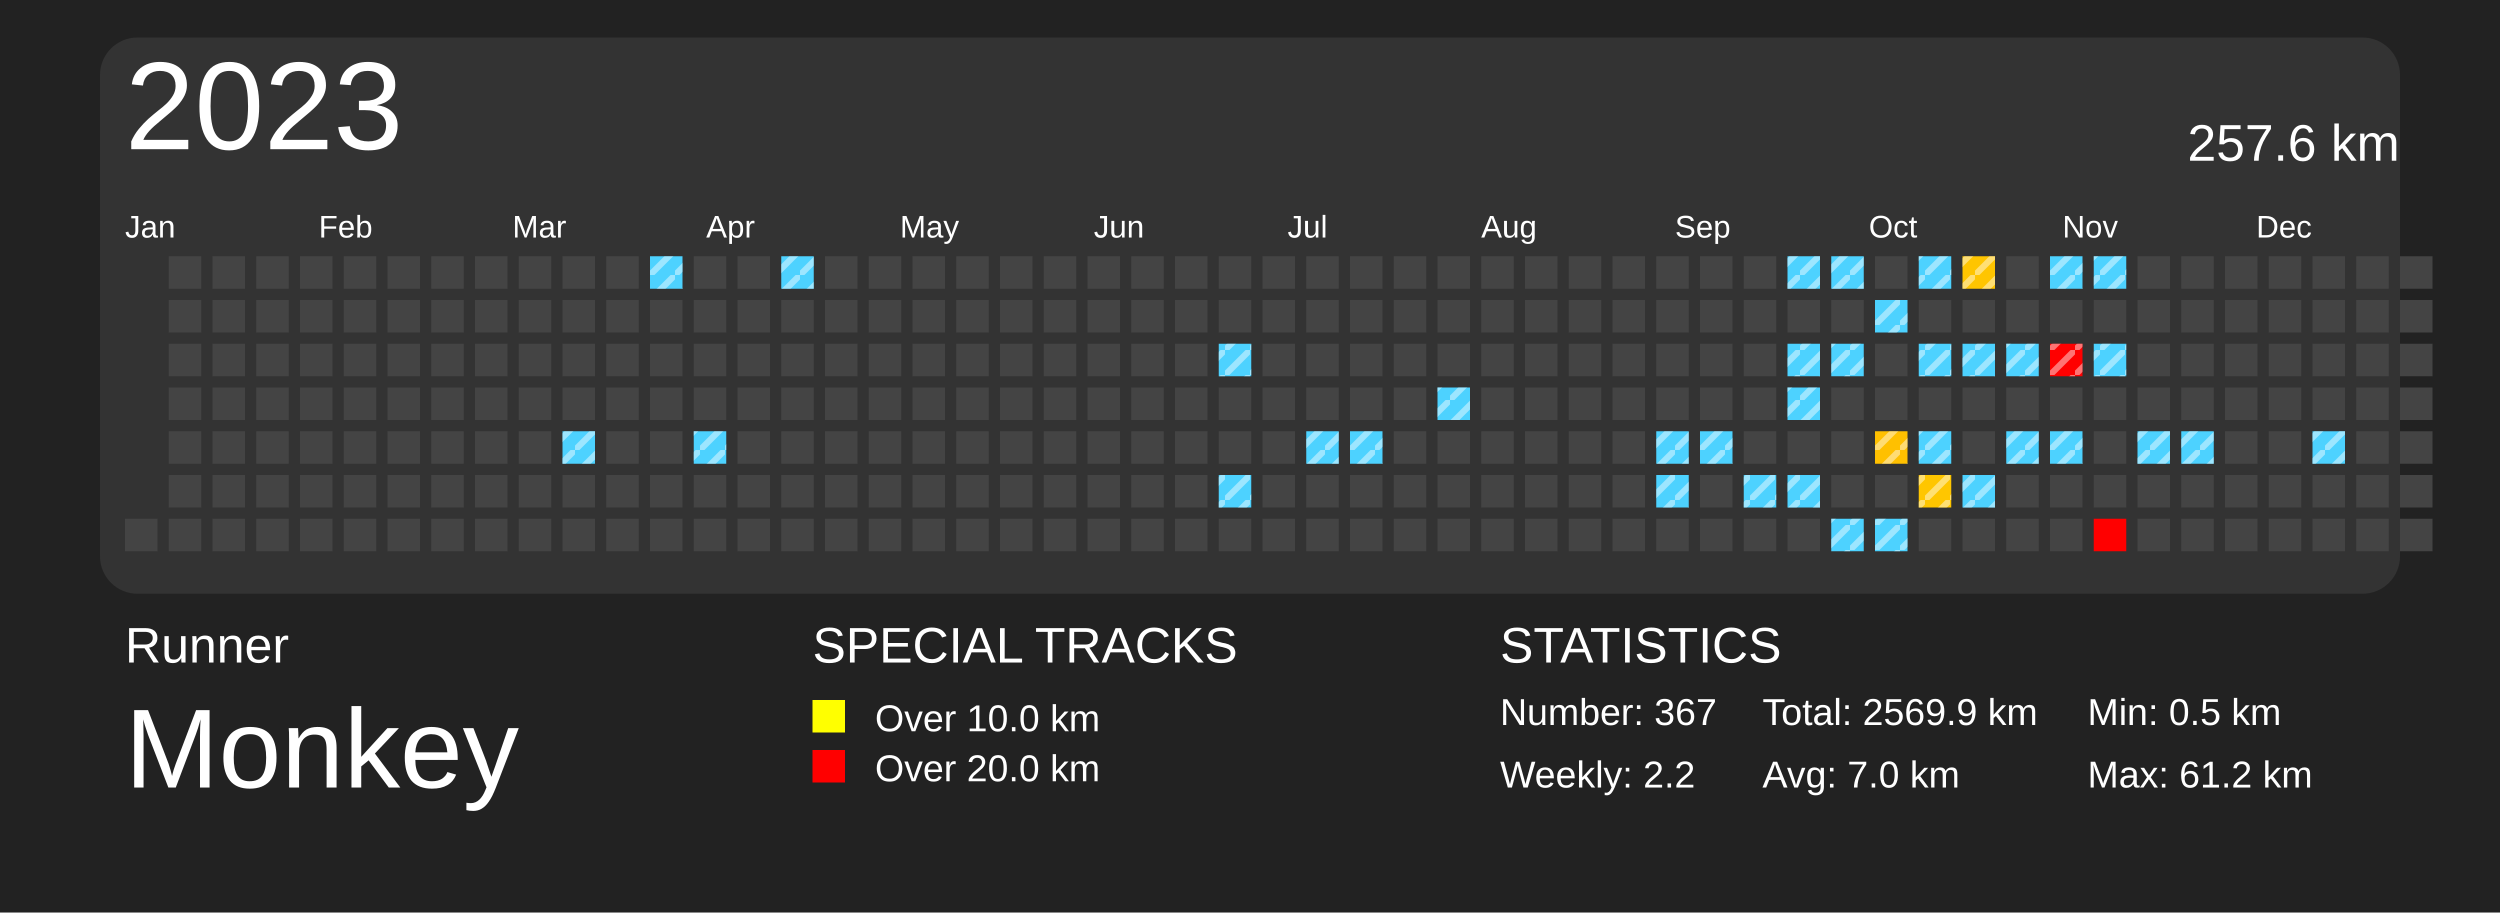
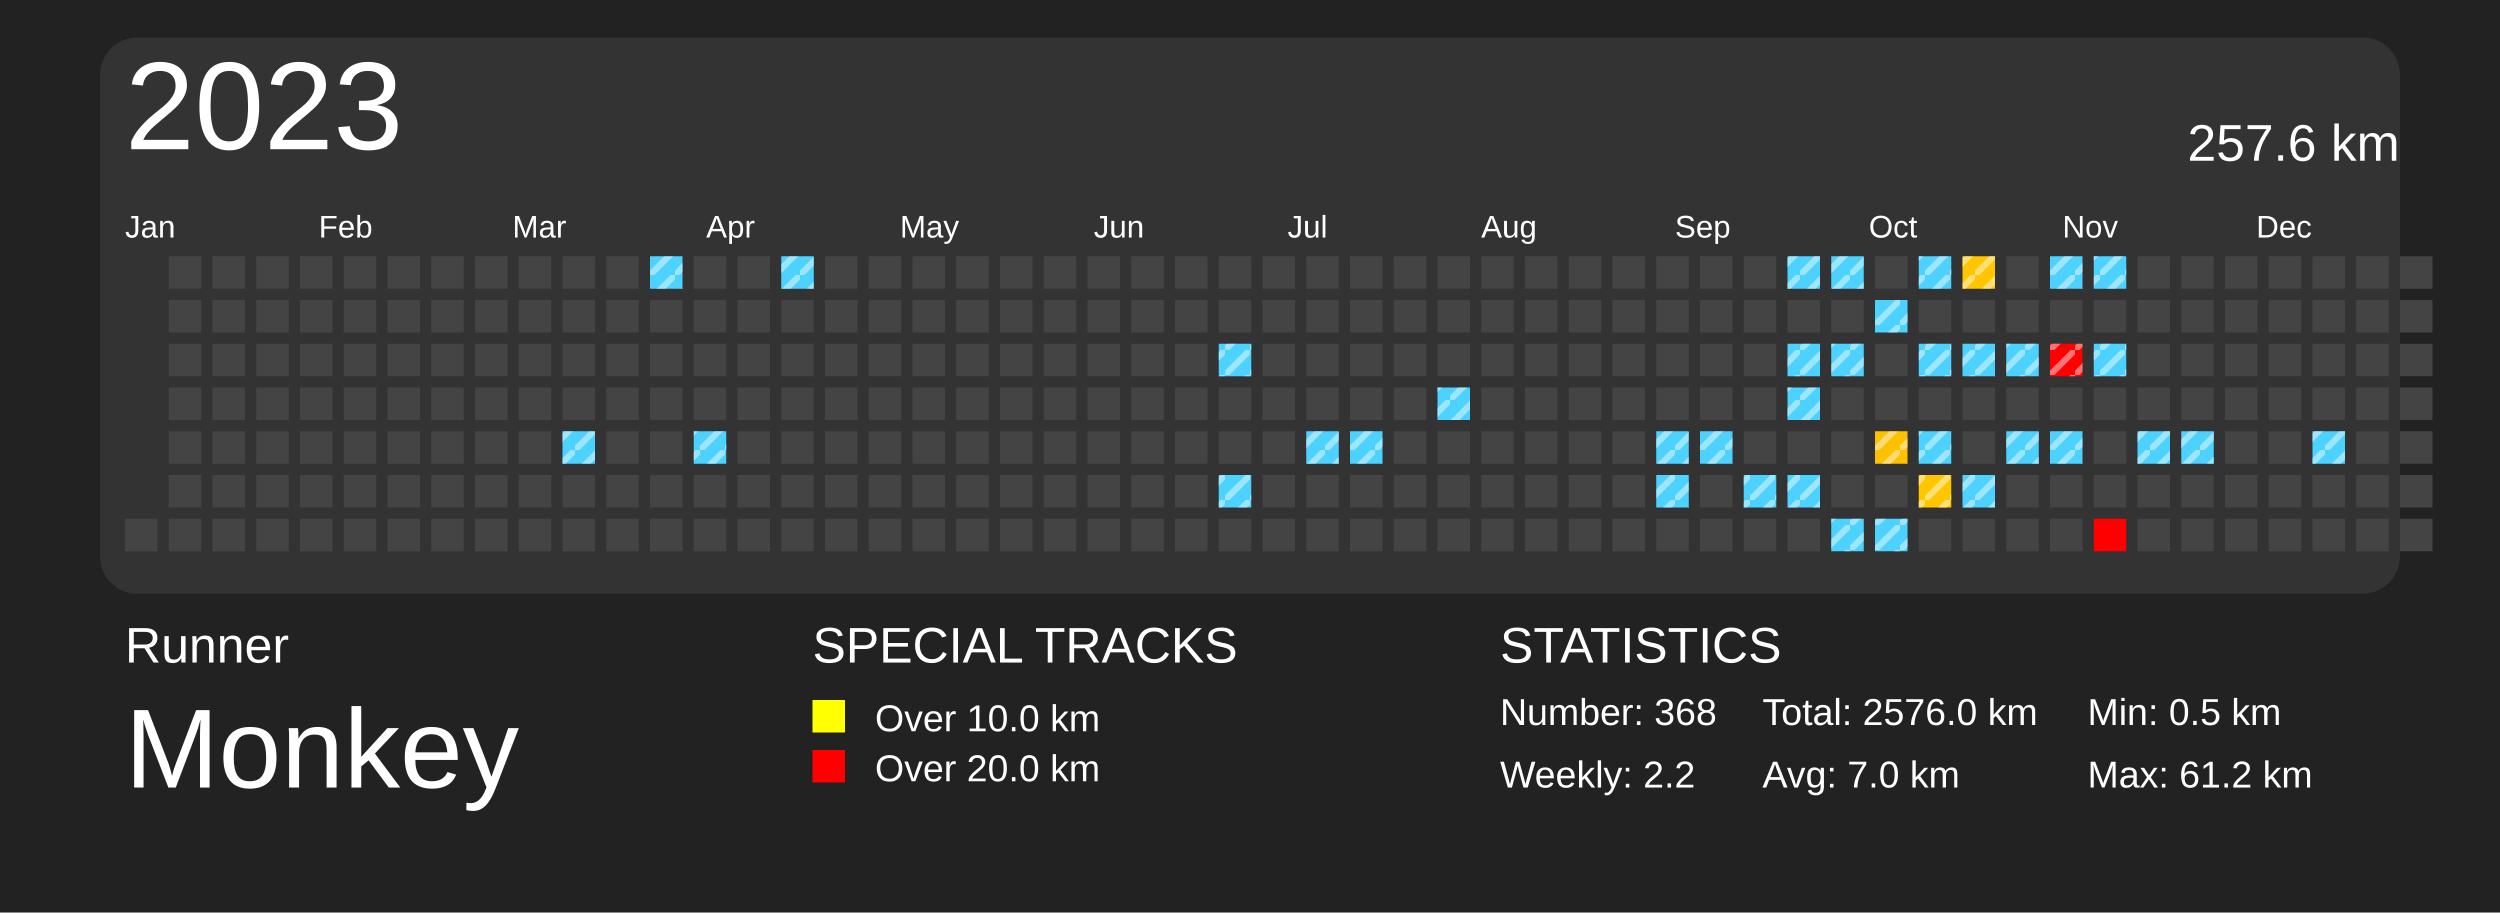
<svg xmlns="http://www.w3.org/2000/svg" baseProfile="full" height="73mm" version="1.1" viewBox="0,0,200,73" width="200mm">
  <defs>
    <pattern height="2" id="indoor-stripe" patternUnits="userSpaceOnUse" width="2">
      <line stroke="white" stroke-opacity="0.45" stroke-width="0.5" x1="0" x2="2" y1="2" y2="0" />
    </pattern>
  </defs>
  <rect fill="#222222" height="73" width="200" x="0" y="0" />
  <text fill="#FFFFFF" style="font-size:4px; font-family:Arial" x="10" y="53">Runner</text>
  <text fill="#FFFFFF" style="font-size:9px; font-family:Arial" x="10" y="63">Monkey</text>
  <text fill="#FFFFFF" style="font-size:4px; font-family:Arial" x="65" y="53">SPECIAL TRACKS</text>
  <rect fill="yellow" height="2.6" width="2.6" x="65" y="56" />
  <text fill="#FFFFFF" style="font-size:3px; font-family:Arial" x="70" y="58.5">Over 10.0 km</text>
  <rect fill="red" height="2.6" width="2.6" x="65" y="60" />
  <text fill="#FFFFFF" style="font-size:3px; font-family:Arial" x="70" y="62.5">Over 20.0 km</text>
  <text fill="#FFFFFF" style="font-size:4px; font-family:Arial" x="120" y="53">STATISTICS</text>
-   <text fill="#FFFFFF" style="font-size:3px; font-family:Arial" x="120" y="58">Number: 367</text>
+   <text fill="#FFFFFF" style="font-size:3px; font-family:Arial" x="120" y="58">Number: 368</text>
  <text fill="#FFFFFF" style="font-size:3px; font-family:Arial" x="120" y="63">Weekly: 2.2</text>
-   <text fill="#FFFFFF" style="font-size:3px; font-family:Arial" x="141" y="58">Total: 2569.9 km</text>
+   <text fill="#FFFFFF" style="font-size:3px; font-family:Arial" x="141" y="58">Total: 2576.0 km</text>
  <text fill="#FFFFFF" style="font-size:3px; font-family:Arial" x="141" y="63">Avg: 7.0 km</text>
  <text fill="#FFFFFF" style="font-size:3px; font-family:Arial" x="167" y="58">Min: 0.5 km</text>
  <text fill="#FFFFFF" style="font-size:3px; font-family:Arial" x="167" y="63">Max: 61.2 km</text>
  <rect fill="#333" height="44.5" rx="3" ry="3" width="184" x="8" y="3" />
  <text dominant-baseline="hanging" fill="#FFFFFF" style="font-size:10.0px; font-family:Arial;" x="10" y="5">2023</text>
  <text dominant-baseline="hanging" fill="#FFFFFF" style="font-size:4.125px; font-family:Arial;" x="175" y="10">257.6 km</text>
  <text fill="#FFFFFF" style="font-size:2.5px; font-family:Arial" x="10.0" y="19">Jan</text>
  <text fill="#FFFFFF" style="font-size:2.5px; font-family:Arial" x="25.5" y="19">Feb</text>
  <text fill="#FFFFFF" style="font-size:2.5px; font-family:Arial" x="41.0" y="19">Mar</text>
  <text fill="#FFFFFF" style="font-size:2.5px; font-family:Arial" x="56.5" y="19">Apr</text>
  <text fill="#FFFFFF" style="font-size:2.5px; font-family:Arial" x="72.0" y="19">May</text>
  <text fill="#FFFFFF" style="font-size:2.5px; font-family:Arial" x="87.5" y="19">Jun</text>
  <text fill="#FFFFFF" style="font-size:2.5px; font-family:Arial" x="103.0" y="19">Jul</text>
  <text fill="#FFFFFF" style="font-size:2.5px; font-family:Arial" x="118.5" y="19">Aug</text>
  <text fill="#FFFFFF" style="font-size:2.5px; font-family:Arial" x="134.0" y="19">Sep</text>
  <text fill="#FFFFFF" style="font-size:2.5px; font-family:Arial" x="149.5" y="19">Oct</text>
  <text fill="#FFFFFF" style="font-size:2.5px; font-family:Arial" x="165.0" y="19">Nov</text>
  <text fill="#FFFFFF" style="font-size:2.5px; font-family:Arial" x="180.5" y="19">Dec</text>
  <rect fill="#444444" height="2.6" width="2.6" x="10.0" y="41.5" />
  <rect fill="#444444" height="2.6" width="2.6" x="13.5" y="20.5" />
  <rect fill="#444444" height="2.6" width="2.6" x="13.5" y="24.0" />
  <rect fill="#444444" height="2.6" width="2.6" x="13.5" y="27.5" />
  <rect fill="#444444" height="2.6" width="2.6" x="13.5" y="31.0" />
  <rect fill="#444444" height="2.6" width="2.6" x="13.5" y="34.5" />
  <rect fill="#444444" height="2.6" width="2.6" x="13.5" y="38.0" />
  <rect fill="#444444" height="2.6" width="2.6" x="13.5" y="41.5" />
  <rect fill="#444444" height="2.6" width="2.6" x="17.0" y="20.5" />
  <rect fill="#444444" height="2.6" width="2.6" x="17.0" y="24.0" />
  <rect fill="#444444" height="2.6" width="2.6" x="17.0" y="27.5" />
  <rect fill="#444444" height="2.6" width="2.6" x="17.0" y="31.0" />
  <rect fill="#444444" height="2.6" width="2.6" x="17.0" y="34.5" />
  <rect fill="#444444" height="2.6" width="2.6" x="17.0" y="38.0" />
  <rect fill="#444444" height="2.6" width="2.6" x="17.0" y="41.5" />
  <rect fill="#444444" height="2.6" width="2.6" x="20.5" y="20.5" />
  <rect fill="#444444" height="2.6" width="2.6" x="20.5" y="24.0" />
  <rect fill="#444444" height="2.6" width="2.6" x="20.5" y="27.5" />
  <rect fill="#444444" height="2.6" width="2.6" x="20.5" y="31.0" />
  <rect fill="#444444" height="2.6" width="2.6" x="20.5" y="34.5" />
  <rect fill="#444444" height="2.6" width="2.6" x="20.5" y="38.0" />
  <rect fill="#444444" height="2.6" width="2.6" x="20.5" y="41.5" />
  <rect fill="#444444" height="2.6" width="2.6" x="24.0" y="20.5" />
  <rect fill="#444444" height="2.6" width="2.6" x="24.0" y="24.0" />
  <rect fill="#444444" height="2.6" width="2.6" x="24.0" y="27.5" />
  <rect fill="#444444" height="2.6" width="2.6" x="24.0" y="31.0" />
  <rect fill="#444444" height="2.6" width="2.6" x="24.0" y="34.5" />
  <rect fill="#444444" height="2.6" width="2.6" x="24.0" y="38.0" />
  <rect fill="#444444" height="2.6" width="2.6" x="24.0" y="41.5" />
  <rect fill="#444444" height="2.6" width="2.6" x="27.5" y="20.5" />
  <rect fill="#444444" height="2.6" width="2.6" x="27.5" y="24.0" />
  <rect fill="#444444" height="2.6" width="2.6" x="27.5" y="27.5" />
  <rect fill="#444444" height="2.6" width="2.6" x="27.5" y="31.0" />
  <rect fill="#444444" height="2.6" width="2.6" x="27.5" y="34.5" />
  <rect fill="#444444" height="2.6" width="2.6" x="27.5" y="38.0" />
  <rect fill="#444444" height="2.6" width="2.6" x="27.5" y="41.5" />
  <rect fill="#444444" height="2.6" width="2.6" x="31.0" y="20.5" />
  <rect fill="#444444" height="2.6" width="2.6" x="31.0" y="24.0" />
  <rect fill="#444444" height="2.6" width="2.6" x="31.0" y="27.5" />
  <rect fill="#444444" height="2.6" width="2.6" x="31.0" y="31.0" />
  <rect fill="#444444" height="2.6" width="2.6" x="31.0" y="34.5" />
  <rect fill="#444444" height="2.6" width="2.6" x="31.0" y="38.0" />
  <rect fill="#444444" height="2.6" width="2.6" x="31.0" y="41.5" />
  <rect fill="#444444" height="2.6" width="2.6" x="34.5" y="20.5" />
  <rect fill="#444444" height="2.6" width="2.6" x="34.5" y="24.0" />
  <rect fill="#444444" height="2.6" width="2.6" x="34.5" y="27.5" />
  <rect fill="#444444" height="2.6" width="2.6" x="34.5" y="31.0" />
  <rect fill="#444444" height="2.6" width="2.6" x="34.5" y="34.5" />
  <rect fill="#444444" height="2.6" width="2.6" x="34.5" y="38.0" />
  <rect fill="#444444" height="2.6" width="2.6" x="34.5" y="41.5" />
  <rect fill="#444444" height="2.6" width="2.6" x="38.0" y="20.5" />
  <rect fill="#444444" height="2.6" width="2.6" x="38.0" y="24.0" />
  <rect fill="#444444" height="2.6" width="2.6" x="38.0" y="27.5" />
  <rect fill="#444444" height="2.6" width="2.6" x="38.0" y="31.0" />
  <rect fill="#444444" height="2.6" width="2.6" x="38.0" y="34.5" />
  <rect fill="#444444" height="2.6" width="2.6" x="38.0" y="38.0" />
  <rect fill="#444444" height="2.6" width="2.6" x="38.0" y="41.5" />
  <rect fill="#444444" height="2.6" width="2.6" x="41.5" y="20.5" />
  <rect fill="#444444" height="2.6" width="2.6" x="41.5" y="24.0" />
  <rect fill="#444444" height="2.6" width="2.6" x="41.5" y="27.5" />
  <rect fill="#444444" height="2.6" width="2.6" x="41.5" y="31.0" />
  <rect fill="#444444" height="2.6" width="2.6" x="41.5" y="34.5" />
  <rect fill="#444444" height="2.6" width="2.6" x="41.5" y="38.0" />
  <rect fill="#444444" height="2.6" width="2.6" x="41.5" y="41.5" />
  <rect fill="#444444" height="2.6" width="2.6" x="45.0" y="20.5" />
  <rect fill="#444444" height="2.6" width="2.6" x="45.0" y="24.0" />
  <rect fill="#444444" height="2.6" width="2.6" x="45.0" y="27.5" />
  <rect fill="#444444" height="2.6" width="2.6" x="45.0" y="31.0" />
  <rect fill="#4dd2ff" height="2.6" width="2.6" x="45.0" y="34.5" />
  <rect fill="url(#indoor-stripe)" height="2.6" style="pointer-events: none;" width="2.6" x="45.0" y="34.5" />
  <rect fill="#444444" height="2.6" width="2.6" x="45.0" y="38.0" />
  <rect fill="#444444" height="2.6" width="2.6" x="45.0" y="41.5" />
  <rect fill="#444444" height="2.6" width="2.6" x="48.5" y="20.5" />
  <rect fill="#444444" height="2.6" width="2.6" x="48.5" y="24.0" />
  <rect fill="#444444" height="2.6" width="2.6" x="48.5" y="27.5" />
  <rect fill="#444444" height="2.6" width="2.6" x="48.5" y="31.0" />
  <rect fill="#444444" height="2.6" width="2.6" x="48.5" y="34.5" />
  <rect fill="#444444" height="2.6" width="2.6" x="48.5" y="38.0" />
  <rect fill="#444444" height="2.6" width="2.6" x="48.5" y="41.5" />
  <rect fill="#4dd2ff" height="2.6" width="2.6" x="52.0" y="20.5" />
  <rect fill="url(#indoor-stripe)" height="2.6" style="pointer-events: none;" width="2.6" x="52.0" y="20.5" />
  <rect fill="#444444" height="2.6" width="2.6" x="52.0" y="24.0" />
  <rect fill="#444444" height="2.6" width="2.6" x="52.0" y="27.5" />
  <rect fill="#444444" height="2.6" width="2.6" x="52.0" y="31.0" />
  <rect fill="#444444" height="2.6" width="2.6" x="52.0" y="34.5" />
  <rect fill="#444444" height="2.6" width="2.6" x="52.0" y="38.0" />
  <rect fill="#444444" height="2.6" width="2.6" x="52.0" y="41.5" />
  <rect fill="#444444" height="2.6" width="2.6" x="55.5" y="20.5" />
  <rect fill="#444444" height="2.6" width="2.6" x="55.5" y="24.0" />
  <rect fill="#444444" height="2.6" width="2.6" x="55.5" y="27.5" />
  <rect fill="#444444" height="2.6" width="2.6" x="55.5" y="31.0" />
  <rect fill="#4dd2ff" height="2.6" width="2.6" x="55.5" y="34.5" />
  <rect fill="url(#indoor-stripe)" height="2.6" style="pointer-events: none;" width="2.6" x="55.5" y="34.5" />
  <rect fill="#444444" height="2.6" width="2.6" x="55.5" y="38.0" />
  <rect fill="#444444" height="2.6" width="2.6" x="55.5" y="41.5" />
  <rect fill="#444444" height="2.6" width="2.6" x="59.0" y="20.5" />
  <rect fill="#444444" height="2.6" width="2.6" x="59.0" y="24.0" />
  <rect fill="#444444" height="2.6" width="2.6" x="59.0" y="27.5" />
  <rect fill="#444444" height="2.6" width="2.6" x="59.0" y="31.0" />
  <rect fill="#444444" height="2.6" width="2.6" x="59.0" y="34.5" />
  <rect fill="#444444" height="2.6" width="2.6" x="59.0" y="38.0" />
  <rect fill="#444444" height="2.6" width="2.6" x="59.0" y="41.5" />
  <rect fill="#4dd2ff" height="2.6" width="2.6" x="62.5" y="20.5" />
  <rect fill="url(#indoor-stripe)" height="2.6" style="pointer-events: none;" width="2.6" x="62.5" y="20.5" />
  <rect fill="#444444" height="2.6" width="2.6" x="62.5" y="24.0" />
  <rect fill="#444444" height="2.6" width="2.6" x="62.5" y="27.5" />
  <rect fill="#444444" height="2.6" width="2.6" x="62.5" y="31.0" />
  <rect fill="#444444" height="2.6" width="2.6" x="62.5" y="34.5" />
  <rect fill="#444444" height="2.6" width="2.6" x="62.5" y="38.0" />
  <rect fill="#444444" height="2.6" width="2.6" x="62.5" y="41.5" />
  <rect fill="#444444" height="2.6" width="2.6" x="66.0" y="20.5" />
  <rect fill="#444444" height="2.6" width="2.6" x="66.0" y="24.0" />
  <rect fill="#444444" height="2.6" width="2.6" x="66.0" y="27.5" />
  <rect fill="#444444" height="2.6" width="2.6" x="66.0" y="31.0" />
  <rect fill="#444444" height="2.6" width="2.6" x="66.0" y="34.5" />
  <rect fill="#444444" height="2.6" width="2.6" x="66.0" y="38.0" />
  <rect fill="#444444" height="2.6" width="2.6" x="66.0" y="41.5" />
  <rect fill="#444444" height="2.6" width="2.6" x="69.5" y="20.5" />
  <rect fill="#444444" height="2.6" width="2.6" x="69.5" y="24.0" />
  <rect fill="#444444" height="2.6" width="2.6" x="69.5" y="27.5" />
  <rect fill="#444444" height="2.6" width="2.6" x="69.5" y="31.0" />
  <rect fill="#444444" height="2.6" width="2.6" x="69.5" y="34.5" />
  <rect fill="#444444" height="2.6" width="2.6" x="69.5" y="38.0" />
  <rect fill="#444444" height="2.6" width="2.6" x="69.5" y="41.5" />
  <rect fill="#444444" height="2.6" width="2.6" x="73.0" y="20.5" />
  <rect fill="#444444" height="2.6" width="2.6" x="73.0" y="24.0" />
  <rect fill="#444444" height="2.6" width="2.6" x="73.0" y="27.5" />
  <rect fill="#444444" height="2.6" width="2.6" x="73.0" y="31.0" />
  <rect fill="#444444" height="2.6" width="2.6" x="73.0" y="34.5" />
  <rect fill="#444444" height="2.6" width="2.6" x="73.0" y="38.0" />
  <rect fill="#444444" height="2.6" width="2.6" x="73.0" y="41.5" />
  <rect fill="#444444" height="2.6" width="2.6" x="76.5" y="20.5" />
  <rect fill="#444444" height="2.6" width="2.6" x="76.5" y="24.0" />
  <rect fill="#444444" height="2.6" width="2.6" x="76.5" y="27.5" />
  <rect fill="#444444" height="2.6" width="2.6" x="76.5" y="31.0" />
  <rect fill="#444444" height="2.6" width="2.6" x="76.5" y="34.5" />
  <rect fill="#444444" height="2.6" width="2.6" x="76.5" y="38.0" />
  <rect fill="#444444" height="2.6" width="2.6" x="76.5" y="41.5" />
  <rect fill="#444444" height="2.6" width="2.6" x="80.0" y="20.5" />
  <rect fill="#444444" height="2.6" width="2.6" x="80.0" y="24.0" />
  <rect fill="#444444" height="2.6" width="2.6" x="80.0" y="27.5" />
  <rect fill="#444444" height="2.6" width="2.6" x="80.0" y="31.0" />
  <rect fill="#444444" height="2.6" width="2.6" x="80.0" y="34.5" />
  <rect fill="#444444" height="2.6" width="2.6" x="80.0" y="38.0" />
  <rect fill="#444444" height="2.6" width="2.6" x="80.0" y="41.5" />
  <rect fill="#444444" height="2.6" width="2.6" x="83.5" y="20.5" />
  <rect fill="#444444" height="2.6" width="2.6" x="83.5" y="24.0" />
  <rect fill="#444444" height="2.6" width="2.6" x="83.5" y="27.5" />
  <rect fill="#444444" height="2.6" width="2.6" x="83.5" y="31.0" />
  <rect fill="#444444" height="2.6" width="2.6" x="83.5" y="34.5" />
  <rect fill="#444444" height="2.6" width="2.6" x="83.5" y="38.0" />
  <rect fill="#444444" height="2.6" width="2.6" x="83.5" y="41.5" />
  <rect fill="#444444" height="2.6" width="2.6" x="87.0" y="20.5" />
  <rect fill="#444444" height="2.6" width="2.6" x="87.0" y="24.0" />
  <rect fill="#444444" height="2.6" width="2.6" x="87.0" y="27.5" />
  <rect fill="#444444" height="2.6" width="2.6" x="87.0" y="31.0" />
  <rect fill="#444444" height="2.6" width="2.6" x="87.0" y="34.5" />
  <rect fill="#444444" height="2.6" width="2.6" x="87.0" y="38.0" />
  <rect fill="#444444" height="2.6" width="2.6" x="87.0" y="41.5" />
  <rect fill="#444444" height="2.6" width="2.6" x="90.5" y="20.5" />
  <rect fill="#444444" height="2.6" width="2.6" x="90.5" y="24.0" />
  <rect fill="#444444" height="2.6" width="2.6" x="90.5" y="27.5" />
  <rect fill="#444444" height="2.6" width="2.6" x="90.5" y="31.0" />
  <rect fill="#444444" height="2.6" width="2.6" x="90.5" y="34.5" />
  <rect fill="#444444" height="2.6" width="2.6" x="90.5" y="38.0" />
  <rect fill="#444444" height="2.6" width="2.6" x="90.5" y="41.5" />
  <rect fill="#444444" height="2.6" width="2.6" x="94.0" y="20.5" />
  <rect fill="#444444" height="2.6" width="2.6" x="94.0" y="24.0" />
  <rect fill="#444444" height="2.6" width="2.6" x="94.0" y="27.5" />
  <rect fill="#444444" height="2.6" width="2.6" x="94.0" y="31.0" />
  <rect fill="#444444" height="2.6" width="2.6" x="94.0" y="34.5" />
  <rect fill="#444444" height="2.6" width="2.6" x="94.0" y="38.0" />
  <rect fill="#444444" height="2.6" width="2.6" x="94.0" y="41.5" />
  <rect fill="#444444" height="2.6" width="2.6" x="97.5" y="20.5" />
  <rect fill="#444444" height="2.6" width="2.6" x="97.5" y="24.0" />
  <rect fill="#4dd2ff" height="2.6" width="2.6" x="97.5" y="27.5" />
  <rect fill="url(#indoor-stripe)" height="2.6" style="pointer-events: none;" width="2.6" x="97.5" y="27.5" />
  <rect fill="#444444" height="2.6" width="2.6" x="97.5" y="31.0" />
  <rect fill="#444444" height="2.6" width="2.6" x="97.5" y="34.5" />
  <rect fill="#4dd2ff" height="2.6" width="2.6" x="97.5" y="38.0" />
  <rect fill="url(#indoor-stripe)" height="2.6" style="pointer-events: none;" width="2.6" x="97.5" y="38.0" />
  <rect fill="#444444" height="2.6" width="2.6" x="97.5" y="41.5" />
  <rect fill="#444444" height="2.6" width="2.6" x="101.0" y="20.5" />
  <rect fill="#444444" height="2.6" width="2.6" x="101.0" y="24.0" />
  <rect fill="#444444" height="2.6" width="2.6" x="101.0" y="27.5" />
  <rect fill="#444444" height="2.6" width="2.6" x="101.0" y="31.0" />
  <rect fill="#444444" height="2.6" width="2.6" x="101.0" y="34.5" />
  <rect fill="#444444" height="2.6" width="2.6" x="101.0" y="38.0" />
  <rect fill="#444444" height="2.6" width="2.6" x="101.0" y="41.5" />
  <rect fill="#444444" height="2.6" width="2.6" x="104.5" y="20.5" />
  <rect fill="#444444" height="2.6" width="2.6" x="104.5" y="24.0" />
  <rect fill="#444444" height="2.6" width="2.6" x="104.5" y="27.5" />
  <rect fill="#444444" height="2.6" width="2.6" x="104.5" y="31.0" />
  <rect fill="#4dd2ff" height="2.6" width="2.6" x="104.5" y="34.5" />
  <rect fill="url(#indoor-stripe)" height="2.6" style="pointer-events: none;" width="2.6" x="104.5" y="34.5" />
  <rect fill="#444444" height="2.6" width="2.6" x="104.5" y="38.0" />
  <rect fill="#444444" height="2.6" width="2.6" x="104.5" y="41.5" />
  <rect fill="#444444" height="2.6" width="2.6" x="108.0" y="20.5" />
  <rect fill="#444444" height="2.6" width="2.6" x="108.0" y="24.0" />
  <rect fill="#444444" height="2.6" width="2.6" x="108.0" y="27.5" />
  <rect fill="#444444" height="2.6" width="2.6" x="108.0" y="31.0" />
  <rect fill="#4dd2ff" height="2.6" width="2.6" x="108.0" y="34.5" />
  <rect fill="url(#indoor-stripe)" height="2.6" style="pointer-events: none;" width="2.6" x="108.0" y="34.5" />
  <rect fill="#444444" height="2.6" width="2.6" x="108.0" y="38.0" />
  <rect fill="#444444" height="2.6" width="2.6" x="108.0" y="41.5" />
  <rect fill="#444444" height="2.6" width="2.6" x="111.5" y="20.5" />
  <rect fill="#444444" height="2.6" width="2.6" x="111.5" y="24.0" />
  <rect fill="#444444" height="2.6" width="2.6" x="111.5" y="27.5" />
  <rect fill="#444444" height="2.6" width="2.6" x="111.5" y="31.0" />
  <rect fill="#444444" height="2.6" width="2.6" x="111.5" y="34.5" />
  <rect fill="#444444" height="2.6" width="2.6" x="111.5" y="38.0" />
  <rect fill="#444444" height="2.6" width="2.6" x="111.5" y="41.5" />
  <rect fill="#444444" height="2.6" width="2.6" x="115.0" y="20.5" />
  <rect fill="#444444" height="2.6" width="2.6" x="115.0" y="24.0" />
  <rect fill="#444444" height="2.6" width="2.6" x="115.0" y="27.5" />
  <rect fill="#4dd2ff" height="2.6" width="2.6" x="115.0" y="31.0" />
  <rect fill="url(#indoor-stripe)" height="2.6" style="pointer-events: none;" width="2.6" x="115.0" y="31.0" />
  <rect fill="#444444" height="2.6" width="2.6" x="115.0" y="34.5" />
  <rect fill="#444444" height="2.6" width="2.6" x="115.0" y="38.0" />
  <rect fill="#444444" height="2.6" width="2.6" x="115.0" y="41.5" />
  <rect fill="#444444" height="2.6" width="2.6" x="118.5" y="20.5" />
  <rect fill="#444444" height="2.6" width="2.6" x="118.5" y="24.0" />
  <rect fill="#444444" height="2.6" width="2.6" x="118.5" y="27.5" />
  <rect fill="#444444" height="2.6" width="2.6" x="118.5" y="31.0" />
  <rect fill="#444444" height="2.6" width="2.6" x="118.5" y="34.5" />
  <rect fill="#444444" height="2.6" width="2.6" x="118.5" y="38.0" />
  <rect fill="#444444" height="2.6" width="2.6" x="118.5" y="41.5" />
  <rect fill="#444444" height="2.6" width="2.6" x="122.0" y="20.5" />
  <rect fill="#444444" height="2.6" width="2.6" x="122.0" y="24.0" />
  <rect fill="#444444" height="2.6" width="2.6" x="122.0" y="27.5" />
  <rect fill="#444444" height="2.6" width="2.6" x="122.0" y="31.0" />
  <rect fill="#444444" height="2.6" width="2.6" x="122.0" y="34.5" />
  <rect fill="#444444" height="2.6" width="2.6" x="122.0" y="38.0" />
  <rect fill="#444444" height="2.6" width="2.6" x="122.0" y="41.5" />
  <rect fill="#444444" height="2.6" width="2.6" x="125.5" y="20.5" />
  <rect fill="#444444" height="2.6" width="2.6" x="125.5" y="24.0" />
  <rect fill="#444444" height="2.6" width="2.6" x="125.5" y="27.5" />
  <rect fill="#444444" height="2.6" width="2.6" x="125.5" y="31.0" />
  <rect fill="#444444" height="2.6" width="2.6" x="125.5" y="34.5" />
  <rect fill="#444444" height="2.6" width="2.6" x="125.5" y="38.0" />
  <rect fill="#444444" height="2.6" width="2.6" x="125.5" y="41.5" />
  <rect fill="#444444" height="2.6" width="2.6" x="129.0" y="20.5" />
  <rect fill="#444444" height="2.6" width="2.6" x="129.0" y="24.0" />
  <rect fill="#444444" height="2.6" width="2.6" x="129.0" y="27.5" />
  <rect fill="#444444" height="2.6" width="2.6" x="129.0" y="31.0" />
  <rect fill="#444444" height="2.6" width="2.6" x="129.0" y="34.5" />
  <rect fill="#444444" height="2.6" width="2.6" x="129.0" y="38.0" />
  <rect fill="#444444" height="2.6" width="2.6" x="129.0" y="41.5" />
  <rect fill="#444444" height="2.6" width="2.6" x="132.5" y="20.5" />
  <rect fill="#444444" height="2.6" width="2.6" x="132.5" y="24.0" />
  <rect fill="#444444" height="2.6" width="2.6" x="132.5" y="27.5" />
  <rect fill="#444444" height="2.6" width="2.6" x="132.5" y="31.0" />
  <rect fill="#4dd2ff" height="2.6" width="2.6" x="132.5" y="34.5" />
  <rect fill="url(#indoor-stripe)" height="2.6" style="pointer-events: none;" width="2.6" x="132.5" y="34.5" />
  <rect fill="#4dd2ff" height="2.6" width="2.6" x="132.5" y="38.0" />
  <rect fill="url(#indoor-stripe)" height="2.6" style="pointer-events: none;" width="2.6" x="132.5" y="38.0" />
  <rect fill="#444444" height="2.6" width="2.6" x="132.5" y="41.5" />
  <rect fill="#444444" height="2.6" width="2.6" x="136.0" y="20.5" />
  <rect fill="#444444" height="2.6" width="2.6" x="136.0" y="24.0" />
  <rect fill="#444444" height="2.6" width="2.6" x="136.0" y="27.5" />
  <rect fill="#444444" height="2.6" width="2.6" x="136.0" y="31.0" />
  <rect fill="#4dd2ff" height="2.6" width="2.6" x="136.0" y="34.5" />
  <rect fill="url(#indoor-stripe)" height="2.6" style="pointer-events: none;" width="2.6" x="136.0" y="34.5" />
  <rect fill="#444444" height="2.6" width="2.6" x="136.0" y="38.0" />
  <rect fill="#444444" height="2.6" width="2.6" x="136.0" y="41.5" />
  <rect fill="#444444" height="2.6" width="2.6" x="139.5" y="20.5" />
  <rect fill="#444444" height="2.6" width="2.6" x="139.5" y="24.0" />
  <rect fill="#444444" height="2.6" width="2.6" x="139.5" y="27.5" />
  <rect fill="#444444" height="2.6" width="2.6" x="139.5" y="31.0" />
  <rect fill="#444444" height="2.6" width="2.6" x="139.5" y="34.5" />
  <rect fill="#4dd2ff" height="2.6" width="2.6" x="139.5" y="38.0" />
  <rect fill="url(#indoor-stripe)" height="2.6" style="pointer-events: none;" width="2.6" x="139.5" y="38.0" />
  <rect fill="#444444" height="2.6" width="2.6" x="139.5" y="41.5" />
  <rect fill="#4dd2ff" height="2.6" width="2.6" x="143.0" y="20.5" />
  <rect fill="url(#indoor-stripe)" height="2.6" style="pointer-events: none;" width="2.6" x="143.0" y="20.5" />
  <rect fill="#444444" height="2.6" width="2.6" x="143.0" y="24.0" />
  <rect fill="#4dd2ff" height="2.6" width="2.6" x="143.0" y="27.5" />
  <rect fill="url(#indoor-stripe)" height="2.6" style="pointer-events: none;" width="2.6" x="143.0" y="27.5" />
  <rect fill="#4dd2ff" height="2.6" width="2.6" x="143.0" y="31.0" />
  <rect fill="url(#indoor-stripe)" height="2.6" style="pointer-events: none;" width="2.6" x="143.0" y="31.0" />
  <rect fill="#444444" height="2.6" width="2.6" x="143.0" y="34.5" />
  <rect fill="#4dd2ff" height="2.6" width="2.6" x="143.0" y="38.0" />
  <rect fill="url(#indoor-stripe)" height="2.6" style="pointer-events: none;" width="2.6" x="143.0" y="38.0" />
  <rect fill="#444444" height="2.6" width="2.6" x="143.0" y="41.5" />
  <rect fill="#4dd2ff" height="2.6" width="2.6" x="146.5" y="20.5" />
  <rect fill="url(#indoor-stripe)" height="2.6" style="pointer-events: none;" width="2.6" x="146.5" y="20.5" />
  <rect fill="#444444" height="2.6" width="2.6" x="146.5" y="24.0" />
  <rect fill="#4dd2ff" height="2.6" width="2.6" x="146.5" y="27.5" />
  <rect fill="url(#indoor-stripe)" height="2.6" style="pointer-events: none;" width="2.6" x="146.5" y="27.5" />
  <rect fill="#444444" height="2.6" width="2.6" x="146.5" y="31.0" />
  <rect fill="#444444" height="2.6" width="2.6" x="146.5" y="34.5" />
  <rect fill="#444444" height="2.6" width="2.6" x="146.5" y="38.0" />
  <rect fill="#4dd2ff" height="2.6" width="2.6" x="146.5" y="41.5" />
  <rect fill="url(#indoor-stripe)" height="2.6" style="pointer-events: none;" width="2.6" x="146.5" y="41.5" />
  <rect fill="#444444" height="2.6" width="2.6" x="150.0" y="20.5" />
  <rect fill="#4dd2ff" height="2.6" width="2.6" x="150.0" y="24.0" />
  <rect fill="url(#indoor-stripe)" height="2.6" style="pointer-events: none;" width="2.6" x="150.0" y="24.0" />
  <rect fill="#444444" height="2.6" width="2.6" x="150.0" y="27.5" />
  <rect fill="#444444" height="2.6" width="2.6" x="150.0" y="31.0" />
  <rect fill="#ffc000" height="2.6" width="2.6" x="150.0" y="34.5" />
  <rect fill="url(#indoor-stripe)" height="2.6" style="pointer-events: none;" width="2.6" x="150.0" y="34.5" />
  <rect fill="#444444" height="2.6" width="2.6" x="150.0" y="38.0" />
  <rect fill="#4dd2ff" height="2.6" width="2.6" x="150.0" y="41.5" />
  <rect fill="url(#indoor-stripe)" height="2.6" style="pointer-events: none;" width="2.6" x="150.0" y="41.5" />
  <rect fill="#4dd2ff" height="2.6" width="2.6" x="153.5" y="20.5" />
  <rect fill="url(#indoor-stripe)" height="2.6" style="pointer-events: none;" width="2.6" x="153.5" y="20.5" />
  <rect fill="#444444" height="2.6" width="2.6" x="153.5" y="24.0" />
  <rect fill="#4dd2ff" height="2.6" width="2.6" x="153.5" y="27.5" />
  <rect fill="url(#indoor-stripe)" height="2.6" style="pointer-events: none;" width="2.6" x="153.5" y="27.5" />
  <rect fill="#444444" height="2.6" width="2.6" x="153.5" y="31.0" />
  <rect fill="#4dd2ff" height="2.6" width="2.6" x="153.5" y="34.5" />
  <rect fill="url(#indoor-stripe)" height="2.6" style="pointer-events: none;" width="2.6" x="153.5" y="34.5" />
  <rect fill="#ffc600" height="2.6" width="2.6" x="153.5" y="38.0" />
  <rect fill="url(#indoor-stripe)" height="2.6" style="pointer-events: none;" width="2.6" x="153.5" y="38.0" />
  <rect fill="#444444" height="2.6" width="2.6" x="153.5" y="41.5" />
  <rect fill="#ffc500" height="2.6" width="2.6" x="157.0" y="20.5" />
  <rect fill="url(#indoor-stripe)" height="2.6" style="pointer-events: none;" width="2.6" x="157.0" y="20.5" />
  <rect fill="#444444" height="2.6" width="2.6" x="157.0" y="24.0" />
  <rect fill="#4dd2ff" height="2.6" width="2.6" x="157.0" y="27.5" />
  <rect fill="url(#indoor-stripe)" height="2.6" style="pointer-events: none;" width="2.6" x="157.0" y="27.5" />
  <rect fill="#444444" height="2.6" width="2.6" x="157.0" y="31.0" />
  <rect fill="#444444" height="2.6" width="2.6" x="157.0" y="34.5" />
  <rect fill="#4dd2ff" height="2.6" width="2.6" x="157.0" y="38.0" />
  <rect fill="url(#indoor-stripe)" height="2.6" style="pointer-events: none;" width="2.6" x="157.0" y="38.0" />
  <rect fill="#444444" height="2.6" width="2.6" x="157.0" y="41.5" />
  <rect fill="#444444" height="2.6" width="2.6" x="160.5" y="20.5" />
  <rect fill="#444444" height="2.6" width="2.6" x="160.5" y="24.0" />
  <rect fill="#4dd2ff" height="2.6" width="2.6" x="160.5" y="27.5" />
  <rect fill="url(#indoor-stripe)" height="2.6" style="pointer-events: none;" width="2.6" x="160.5" y="27.5" />
  <rect fill="#444444" height="2.6" width="2.6" x="160.5" y="31.0" />
  <rect fill="#4dd2ff" height="2.6" width="2.6" x="160.5" y="34.5" />
  <rect fill="url(#indoor-stripe)" height="2.6" style="pointer-events: none;" width="2.6" x="160.5" y="34.5" />
  <rect fill="#444444" height="2.6" width="2.6" x="160.5" y="38.0" />
  <rect fill="#444444" height="2.6" width="2.6" x="160.5" y="41.5" />
  <rect fill="#4dd2ff" height="2.6" width="2.6" x="164.0" y="20.5" />
  <rect fill="url(#indoor-stripe)" height="2.6" style="pointer-events: none;" width="2.6" x="164.0" y="20.5" />
  <rect fill="#444444" height="2.6" width="2.6" x="164.0" y="24.0" />
  <rect fill="red" height="2.6" width="2.6" x="164.0" y="27.5" />
  <rect fill="url(#indoor-stripe)" height="2.6" style="pointer-events: none;" width="2.6" x="164.0" y="27.5" />
  <rect fill="#444444" height="2.6" width="2.6" x="164.0" y="31.0" />
  <rect fill="#4dd2ff" height="2.6" width="2.6" x="164.0" y="34.5" />
  <rect fill="url(#indoor-stripe)" height="2.6" style="pointer-events: none;" width="2.6" x="164.0" y="34.5" />
  <rect fill="#444444" height="2.6" width="2.6" x="164.0" y="38.0" />
  <rect fill="#444444" height="2.6" width="2.6" x="164.0" y="41.5" />
  <rect fill="#4dd2ff" height="2.6" width="2.6" x="167.5" y="20.5" />
  <rect fill="url(#indoor-stripe)" height="2.6" style="pointer-events: none;" width="2.6" x="167.5" y="20.5" />
  <rect fill="#444444" height="2.6" width="2.6" x="167.5" y="24.0" />
  <rect fill="#4dd2ff" height="2.6" width="2.6" x="167.5" y="27.5" />
  <rect fill="url(#indoor-stripe)" height="2.6" style="pointer-events: none;" width="2.6" x="167.5" y="27.5" />
  <rect fill="#444444" height="2.6" width="2.6" x="167.5" y="31.0" />
  <rect fill="#444444" height="2.6" width="2.6" x="167.5" y="34.5" />
  <rect fill="#444444" height="2.6" width="2.6" x="167.5" y="38.0" />
  <rect fill="red" height="2.6" width="2.6" x="167.5" y="41.5" />
  <rect fill="#444444" height="2.6" width="2.6" x="171.0" y="20.5" />
  <rect fill="#444444" height="2.6" width="2.6" x="171.0" y="24.0" />
  <rect fill="#444444" height="2.6" width="2.6" x="171.0" y="27.5" />
  <rect fill="#444444" height="2.6" width="2.6" x="171.0" y="31.0" />
  <rect fill="#4dd2ff" height="2.6" width="2.6" x="171.0" y="34.5" />
  <rect fill="url(#indoor-stripe)" height="2.6" style="pointer-events: none;" width="2.6" x="171.0" y="34.5" />
  <rect fill="#444444" height="2.6" width="2.6" x="171.0" y="38.0" />
  <rect fill="#444444" height="2.6" width="2.6" x="171.0" y="41.5" />
  <rect fill="#444444" height="2.6" width="2.6" x="174.5" y="20.5" />
  <rect fill="#444444" height="2.6" width="2.6" x="174.5" y="24.0" />
  <rect fill="#444444" height="2.6" width="2.6" x="174.5" y="27.5" />
  <rect fill="#444444" height="2.6" width="2.6" x="174.5" y="31.0" />
  <rect fill="#4dd2ff" height="2.6" width="2.6" x="174.5" y="34.5" />
  <rect fill="url(#indoor-stripe)" height="2.6" style="pointer-events: none;" width="2.6" x="174.5" y="34.5" />
  <rect fill="#444444" height="2.6" width="2.6" x="174.5" y="38.0" />
  <rect fill="#444444" height="2.6" width="2.6" x="174.5" y="41.5" />
  <rect fill="#444444" height="2.6" width="2.6" x="178.0" y="20.5" />
  <rect fill="#444444" height="2.6" width="2.6" x="178.0" y="24.0" />
  <rect fill="#444444" height="2.6" width="2.6" x="178.0" y="27.5" />
  <rect fill="#444444" height="2.6" width="2.6" x="178.0" y="31.0" />
  <rect fill="#444444" height="2.6" width="2.6" x="178.0" y="34.5" />
  <rect fill="#444444" height="2.6" width="2.6" x="178.0" y="38.0" />
  <rect fill="#444444" height="2.6" width="2.6" x="178.0" y="41.5" />
  <rect fill="#444444" height="2.6" width="2.6" x="181.5" y="20.5" />
  <rect fill="#444444" height="2.6" width="2.6" x="181.5" y="24.0" />
  <rect fill="#444444" height="2.6" width="2.6" x="181.5" y="27.5" />
  <rect fill="#444444" height="2.6" width="2.6" x="181.5" y="31.0" />
  <rect fill="#444444" height="2.6" width="2.6" x="181.5" y="34.5" />
  <rect fill="#444444" height="2.6" width="2.6" x="181.5" y="38.0" />
  <rect fill="#444444" height="2.6" width="2.6" x="181.5" y="41.5" />
  <rect fill="#444444" height="2.6" width="2.6" x="185.0" y="20.5" />
  <rect fill="#444444" height="2.6" width="2.6" x="185.0" y="24.0" />
  <rect fill="#444444" height="2.6" width="2.6" x="185.0" y="27.5" />
  <rect fill="#444444" height="2.6" width="2.6" x="185.0" y="31.0" />
  <rect fill="#4dd2ff" height="2.6" width="2.6" x="185.0" y="34.5" />
  <rect fill="url(#indoor-stripe)" height="2.6" style="pointer-events: none;" width="2.6" x="185.0" y="34.5" />
  <rect fill="#444444" height="2.6" width="2.6" x="185.0" y="38.0" />
  <rect fill="#444444" height="2.6" width="2.6" x="185.0" y="41.5" />
  <rect fill="#444444" height="2.6" width="2.6" x="188.5" y="20.5" />
  <rect fill="#444444" height="2.6" width="2.6" x="188.5" y="24.0" />
  <rect fill="#444444" height="2.6" width="2.6" x="188.5" y="27.5" />
  <rect fill="#444444" height="2.6" width="2.6" x="188.5" y="31.0" />
  <rect fill="#444444" height="2.6" width="2.6" x="188.5" y="34.5" />
  <rect fill="#444444" height="2.6" width="2.6" x="188.5" y="38.0" />
  <rect fill="#444444" height="2.6" width="2.6" x="188.5" y="41.5" />
  <rect fill="#444444" height="2.6" width="2.6" x="192.0" y="20.5" />
  <rect fill="#444444" height="2.6" width="2.6" x="192.0" y="24.0" />
  <rect fill="#444444" height="2.6" width="2.6" x="192.0" y="27.5" />
  <rect fill="#444444" height="2.6" width="2.6" x="192.0" y="31.0" />
  <rect fill="#444444" height="2.6" width="2.6" x="192.0" y="34.5" />
  <rect fill="#444444" height="2.6" width="2.6" x="192.0" y="38.0" />
  <rect fill="#444444" height="2.6" width="2.6" x="192.0" y="41.5" />
</svg>
